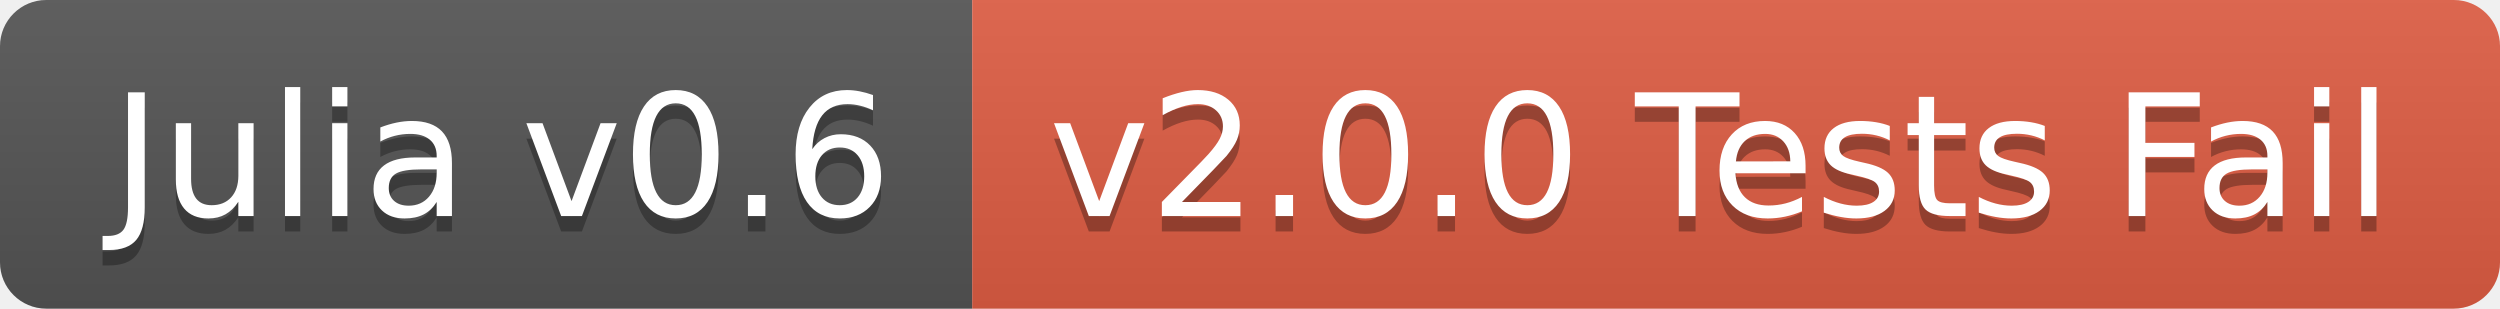
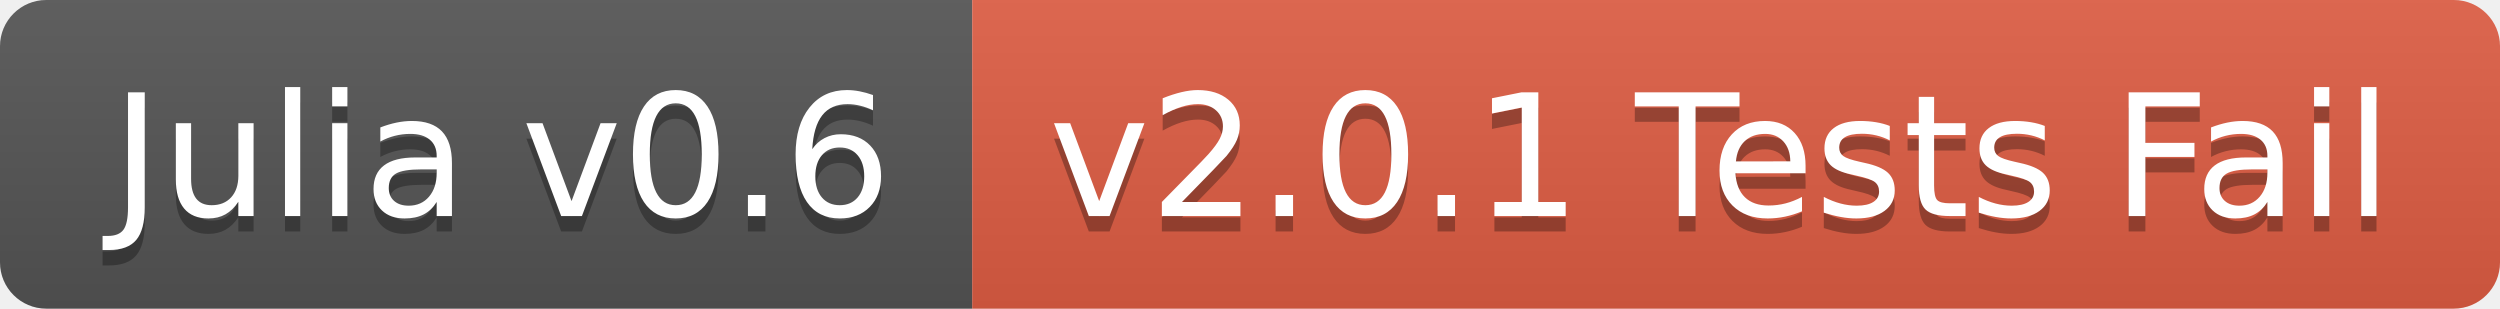
<svg xmlns="http://www.w3.org/2000/svg" width="162" height="20">
  <linearGradient id="b" x2="0" y2="100%">
    <stop offset="0" stop-color="#bbb" stop-opacity=".1" />
    <stop offset="1" stop-opacity=".1" />
  </linearGradient>
  <clipPath id="a">
    <rect width="162" height="20" rx="3" fill="#fff" />
  </clipPath>
  <g clip-path="url(#a)">
    <path fill="#555" d="M0 0h63v20H0z" />
    <path fill="#e05d44" d="M63 0h99v20H63z" />
    <path fill="url(#b)" d="M0 0h162v20H0z" />
  </g>
  <g fill="#fff" text-anchor="middle" font-family="DejaVu Sans,Verdana,Geneva,sans-serif" font-size="110">
    <text x="325" y="150" fill="#010101" fill-opacity=".3" transform="scale(.1)" textLength="530">Julia v0.6</text>
    <text x="325" y="140" transform="scale(.1)" textLength="530">Julia v0.6</text>
-     <text x="1115" y="150" fill="#010101" fill-opacity=".3" transform="scale(.1)" textLength="890">v2.0.0 Tests Fail</text>
-     <text x="1115" y="140" transform="scale(.1)" textLength="890">v2.0.0 Tests Fail</text>
+     <text x="1115" y="150" fill="#010101" fill-opacity=".3" transform="scale(.1)" textLength="890">v2.0.1 Tests Fail</text>
+     <text x="1115" y="140" transform="scale(.1)" textLength="890">v2.0.1 Tests Fail</text>
  </g>
</svg>
